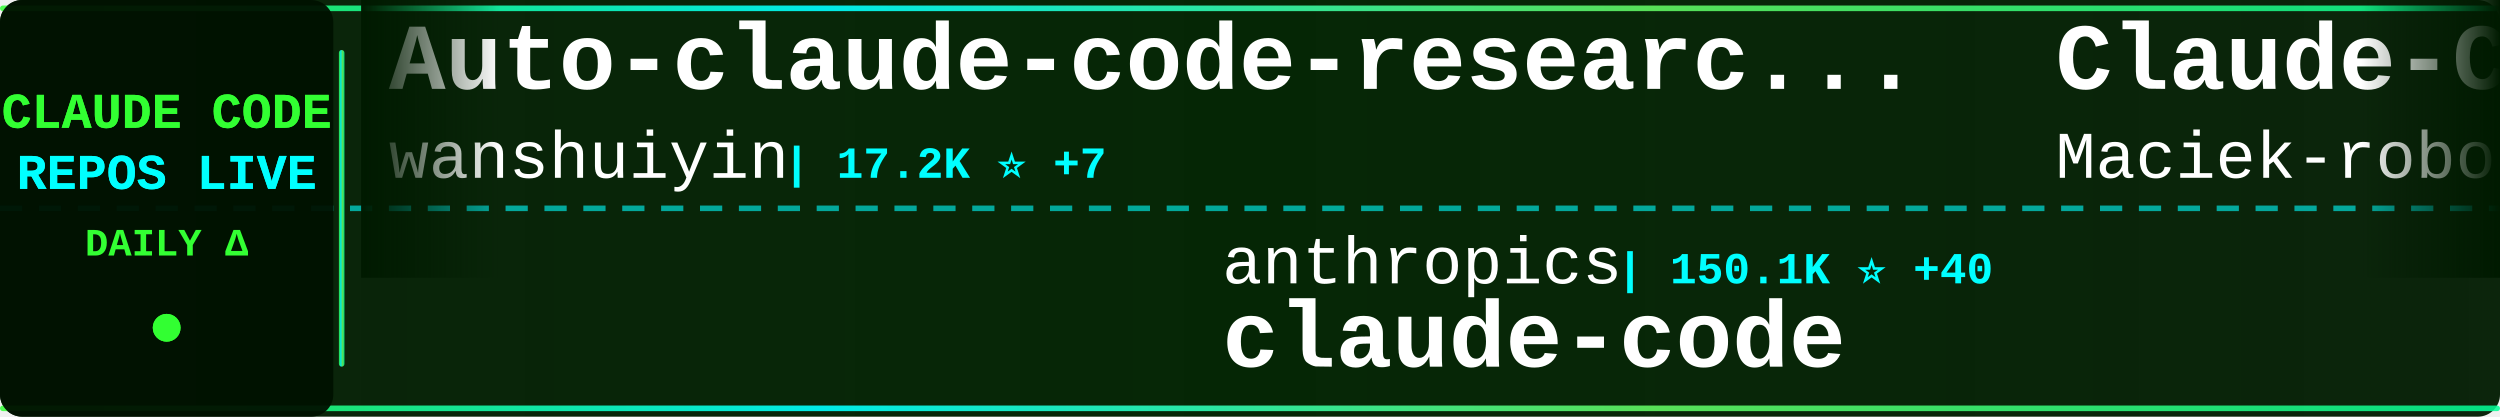
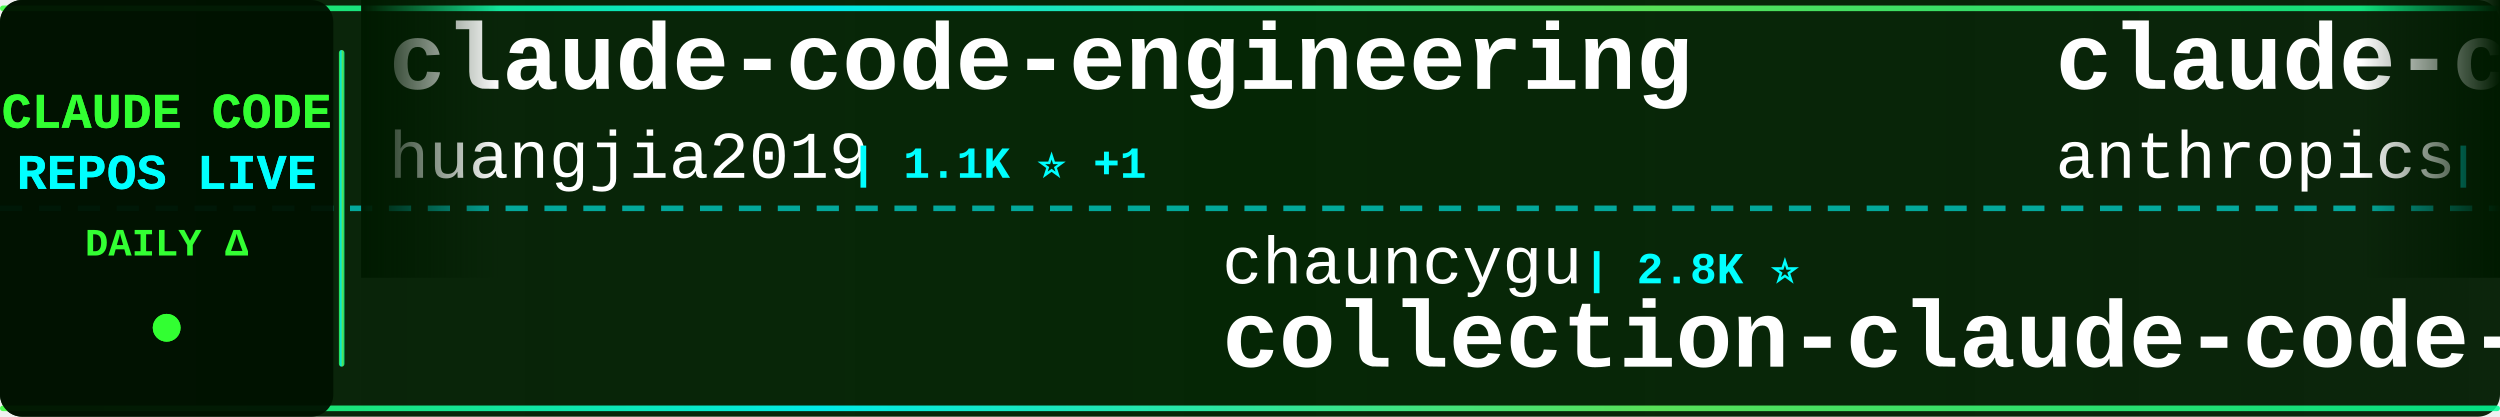
<svg xmlns="http://www.w3.org/2000/svg" width="900" height="150">
  <defs>
    <linearGradient id="tickerBg" x1="0%" y1="0%" x2="100%" y2="0%">
      <stop offset="0%" style="stop-color:#001a00;stop-opacity:0.95" />
      <stop offset="50%" style="stop-color:#002200;stop-opacity:0.98" />
      <stop offset="100%" style="stop-color:#001a00;stop-opacity:0.95" />
    </linearGradient>
    <linearGradient id="borderGrad" x1="0%" y1="0%" x2="100%" y2="0%">
      <stop offset="0%" style="stop-color:#33ff33;stop-opacity:0.85">
        <animate attributeName="stop-opacity" values="0.85;1;0.85" dur="2s" repeatCount="indefinite" />
      </stop>
      <stop offset="33%" style="stop-color:#00ffff;stop-opacity:0.9">
        <animate attributeName="stop-opacity" values="0.9;1;0.9" dur="2.2s" repeatCount="indefinite" />
      </stop>
      <stop offset="66%" style="stop-color:#66ff66;stop-opacity:0.85">
        <animate attributeName="stop-opacity" values="0.85;1;0.85" dur="1.8s" repeatCount="indefinite" />
      </stop>
      <stop offset="100%" style="stop-color:#00ff99;stop-opacity:0.85">
        <animate attributeName="stop-opacity" values="0.85;1;0.85" dur="2s" repeatCount="indefinite" />
      </stop>
    </linearGradient>
    <filter id="textGlow">
      <feGaussianBlur stdDeviation="0.1" result="coloredBlur" />
      <feMerge>
        <feMergeNode in="coloredBlur" />
        <feMergeNode in="SourceGraphic" />
      </feMerge>
    </filter>
    <filter id="metricGlow">
      <feGaussianBlur stdDeviation="0.2" result="coloredBlur" />
      <feMerge>
        <feMergeNode in="coloredBlur" />
        <feMergeNode in="SourceGraphic" />
      </feMerge>
    </filter>
    <linearGradient id="leftFade" x1="0%" y1="0%" x2="100%" y2="0%">
      <stop offset="0%" style="stop-color:#001a00;stop-opacity:1" />
      <stop offset="100%" style="stop-color:#001a00;stop-opacity:0" />
    </linearGradient>
    <linearGradient id="rightFade" x1="0%" y1="0%" x2="100%" y2="0%">
      <stop offset="0%" style="stop-color:#001a00;stop-opacity:0" />
      <stop offset="100%" style="stop-color:#001a00;stop-opacity:1" />
    </linearGradient>
  </defs>
  <rect width="900" height="150" fill="url(#tickerBg)" rx="8" />
  <rect x="0" y="2" width="900" height="2" fill="url(#borderGrad)" rx="1" />
  <rect x="0" y="146" width="900" height="2" fill="url(#borderGrad)" rx="1" />
  <line x1="0" y1="75" x2="900" y2="75" stroke="#00ffff" stroke-width="2" stroke-dasharray="8 6" opacity="0.6" />
  <rect x="0" y="0" width="120" height="150" fill="#001100" opacity="0.95" rx="8" />
  <text x="60" y="46" font-family="'Courier New', monospace" font-size="18" font-weight="bold" fill="#33ff33" text-anchor="middle" filter="url(#textGlow)">
    CLAUDE CODE
  </text>
  <text x="60" y="68" font-family="'Courier New', monospace" font-size="18" font-weight="bold" fill="#00ffff" text-anchor="middle" filter="url(#textGlow)">
    REPOS LIVE
  </text>
  <text x="60" y="92" font-family="'Courier New', monospace" font-size="14" font-weight="bold" fill="#33ff33" text-anchor="middle">
    DAILY Δ
  </text>
  <circle cx="60" cy="118" r="5" fill="#33ff33" filter="url(#metricGlow)">
    <animate attributeName="r" values="4;6;4" dur="1.5s" repeatCount="indefinite" />
    <animate attributeName="opacity" values="0.6;1;0.6" dur="1.5s" repeatCount="indefinite" />
  </circle>
  <rect x="122" y="18" width="2" height="114" fill="url(#borderGrad)" rx="1" />
  <clipPath id="tickerClip">
    <rect x="130" y="0" width="770" height="150" />
  </clipPath>
  <g clip-path="url(#tickerClip)">
    <g id="tickerItems">
      <animateTransform attributeName="transform" attributeType="XML" type="translate" from="0 0" to="-3000 0" dur="54s" repeatCount="indefinite" />
      <g transform="translate(0, 0)">
-         <text x="140" y="32" font-family="'Courier New', monospace" font-size="34" font-weight="bold" fill="#ffffff">Auto-claude-code-researc...</text>
-         <text x="140" y="64" font-family="'Courier New', monospace" font-size="24" font-weight="normal" fill="#ffffff" opacity="1.0">wanshuiyin</text>
-         <text x="282" y="64" font-family="'Courier New', monospace" font-size="16" font-weight="bold" fill="#00ffff"> | 17.2K ⭐ +7</text>
+         <text x="140" y="32" font-family="'Courier New', monospace" font-size="34" font-weight="bold" fill="#ffffff">claude-code-engineering</text>
+         <text x="140" y="64" font-family="'Courier New', monospace" font-size="24" font-weight="normal" fill="#ffffff" opacity="1.0">huangjia2019</text>
+         <text x="306" y="64" font-family="'Courier New', monospace" font-size="16" font-weight="bold" fill="#00ffff"> | 1.1K ⭐ +1</text>
      </g>
      <g transform="translate(300, 0)">
-         <text x="140" y="102" font-family="'Courier New', monospace" font-size="24" font-weight="normal" fill="#ffffff" opacity="1.0">anthropics</text>
-         <text x="282" y="102" font-family="'Courier New', monospace" font-size="16" font-weight="bold" fill="#00ffff"> | 150.1K ⭐ +40</text>
+         <text x="140" y="102" font-family="'Courier New', monospace" font-size="24" font-weight="normal" fill="#ffffff" opacity="1.0">chauncygu</text>
+         <text x="270" y="102" font-family="'Courier New', monospace" font-size="16" font-weight="bold" fill="#00ffff"> | 2.8K ⭐</text>
+         <text x="140" y="132" font-family="'Courier New', monospace" font-size="34" font-weight="bold" fill="#ffffff">collection-claude-code-s...</text>
+       </g>
+       <g transform="translate(600, 0)">
+         <text x="140" y="32" font-family="'Courier New', monospace" font-size="34" font-weight="bold" fill="#ffffff">claude-code</text>
+         <text x="140" y="64" font-family="'Courier New', monospace" font-size="24" font-weight="normal" fill="#ffffff" opacity="1.0">anthropics</text>
+         <text x="282" y="64" font-family="'Courier New', monospace" font-size="16" font-weight="bold" fill="#00ffff"> | 150.1K ⭐ +43</text>
+       </g>
+       <g transform="translate(900, 0)">
+         <text x="140" y="102" font-family="'Courier New', monospace" font-size="24" font-weight="normal" fill="#ffffff" opacity="1.0">ChrisWiles</text>
+         <text x="282" y="102" font-family="'Courier New', monospace" font-size="16" font-weight="bold" fill="#00ffff"> | 6.1K ⭐ +1</text>
+         <text x="140" y="132" font-family="'Courier New', monospace" font-size="34" font-weight="bold" fill="#ffffff">claude-code-showcase</text>
+       </g>
+       <g transform="translate(1200, 0)">
+         <text x="140" y="32" font-family="'Courier New', monospace" font-size="34" font-weight="bold" fill="#ffffff">claude-code-source</text>
+         <text x="140" y="64" font-family="'Courier New', monospace" font-size="24" font-weight="normal" fill="#ffffff" opacity="1.0">JrCx7scC</text>
+         <text x="258" y="64" font-family="'Courier New', monospace" font-size="16" font-weight="bold" fill="#00ffff"> | 376 ⭐</text>
+       </g>
+       <g transform="translate(1500, 0)">
+         <text x="140" y="102" font-family="'Courier New', monospace" font-size="24" font-weight="normal" fill="#ffffff" opacity="1.0">VineeTagarwaL-code</text>
+         <text x="378" y="102" font-family="'Courier New', monospace" font-size="16" font-weight="bold" fill="#00ffff"> | 273 ⭐</text>
        <text x="140" y="132" font-family="'Courier New', monospace" font-size="34" font-weight="bold" fill="#ffffff">claude-code</text>
      </g>
-       <g transform="translate(600, 0)">
-         <text x="140" y="32" font-family="'Courier New', monospace" font-size="34" font-weight="bold" fill="#ffffff">Claude-Code-Usage-Monito...</text>
-         <text x="140" y="64" font-family="'Courier New', monospace" font-size="24" font-weight="normal" fill="#ffffff" opacity="1.0">Maciek-roboblog</text>
-         <text x="342" y="64" font-family="'Courier New', monospace" font-size="16" font-weight="bold" fill="#00ffff"> | 8.7K ⭐</text>
-       </g>
-       <g transform="translate(900, 0)">
-         <text x="140" y="102" font-family="'Courier New', monospace" font-size="24" font-weight="normal" fill="#ffffff" opacity="1.0">pengchengneo</text>
-         <text x="306" y="102" font-family="'Courier New', monospace" font-size="16" font-weight="bold" fill="#00ffff"> | 1.8K ⭐</text>
-         <text x="140" y="132" font-family="'Courier New', monospace" font-size="34" font-weight="bold" fill="#ffffff">Claude-Code</text>
-       </g>
-       <g transform="translate(1200, 0)">
-         <text x="140" y="32" font-family="'Courier New', monospace" font-size="34" font-weight="bold" fill="#ffffff">claude-code-my-workflow</text>
-         <text x="140" y="64" font-family="'Courier New', monospace" font-size="24" font-weight="normal" fill="#ffffff" opacity="1.0">pedrohcgs</text>
-         <text x="270" y="64" font-family="'Courier New', monospace" font-size="16" font-weight="bold" fill="#00ffff"> | 1.7K ⭐ +1</text>
-       </g>
-       <g transform="translate(1500, 0)">
-         <text x="140" y="102" font-family="'Courier New', monospace" font-size="24" font-weight="normal" fill="#ffffff" opacity="1.0">guanshan</text>
-         <text x="258" y="102" font-family="'Courier New', monospace" font-size="16" font-weight="bold" fill="#00ffff"> | 60 ⭐</text>
-         <text x="140" y="132" font-family="'Courier New', monospace" font-size="34" font-weight="bold" fill="#ffffff">ClaudeCode</text>
-       </g>
      <g transform="translate(1800, 0)">
-         <text x="140" y="32" font-family="'Courier New', monospace" font-size="34" font-weight="bold" fill="#ffffff">claude-code-from-source</text>
-         <text x="140" y="64" font-family="'Courier New', monospace" font-size="24" font-weight="normal" fill="#ffffff" opacity="1.0">alejandrobalderas</text>
-         <text x="366" y="64" font-family="'Courier New', monospace" font-size="16" font-weight="bold" fill="#00ffff"> | 3.0K ⭐</text>
+         <text x="140" y="32" font-family="'Courier New', monospace" font-size="34" font-weight="bold" fill="#ffffff">ralph-claude-code</text>
+         <text x="140" y="64" font-family="'Courier New', monospace" font-size="24" font-weight="normal" fill="#ffffff" opacity="1.0">frankbria</text>
+         <text x="270" y="64" font-family="'Courier New', monospace" font-size="16" font-weight="bold" fill="#00ffff"> | 9.7K ⭐ +1</text>
      </g>
      <g transform="translate(2100, 0)">
-         <text x="140" y="102" font-family="'Courier New', monospace" font-size="24" font-weight="normal" fill="#ffffff" opacity="1.0">huangjia2019</text>
-         <text x="306" y="102" font-family="'Courier New', monospace" font-size="16" font-weight="bold" fill="#00ffff"> | 1.1K ⭐</text>
-         <text x="140" y="132" font-family="'Courier New', monospace" font-size="34" font-weight="bold" fill="#ffffff">claude-code-engineering</text>
+         <text x="140" y="102" font-family="'Courier New', monospace" font-size="24" font-weight="normal" fill="#ffffff" opacity="1.0">davila7</text>
+         <text x="246" y="102" font-family="'Courier New', monospace" font-size="16" font-weight="bold" fill="#00ffff"> | 32.6K ⭐ +4</text>
+         <text x="140" y="132" font-family="'Courier New', monospace" font-size="34" font-weight="bold" fill="#ffffff">claude-code-templates</text>
      </g>
      <g transform="translate(2400, 0)">
-         <text x="140" y="32" font-family="'Courier New', monospace" font-size="34" font-weight="bold" fill="#ffffff">claude-code-tudou</text>
-         <text x="140" y="64" font-family="'Courier New', monospace" font-size="24" font-weight="normal" fill="#ffffff" opacity="1.0">AICoderTudou</text>
-         <text x="306" y="64" font-family="'Courier New', monospace" font-size="16" font-weight="bold" fill="#00ffff"> | 493 ⭐</text>
+         <text x="140" y="32" font-family="'Courier New', monospace" font-size="34" font-weight="bold" fill="#ffffff">system_prompts_leaks</text>
+         <text x="140" y="64" font-family="'Courier New', monospace" font-size="24" font-weight="normal" fill="#ffffff" opacity="1.0">asgeirtj</text>
+         <text x="258" y="64" font-family="'Courier New', monospace" font-size="16" font-weight="bold" fill="#00ffff"> | 69.4K ⭐ +29</text>
      </g>
      <g transform="translate(2700, 0)">
-         <text x="140" y="102" font-family="'Courier New', monospace" font-size="24" font-weight="normal" fill="#ffffff" opacity="1.0">777genius</text>
-         <text x="270" y="102" font-family="'Courier New', monospace" font-size="16" font-weight="bold" fill="#00ffff"> | 935 ⭐</text>
-         <text x="140" y="132" font-family="'Courier New', monospace" font-size="34" font-weight="bold" fill="#ffffff">claude-code-source-code</text>
+         <text x="140" y="102" font-family="'Courier New', monospace" font-size="24" font-weight="normal" fill="#ffffff" opacity="1.0">ChinaSiro</text>
+         <text x="270" y="102" font-family="'Courier New', monospace" font-size="16" font-weight="bold" fill="#00ffff"> | 9.7K ⭐</text>
+         <text x="140" y="132" font-family="'Courier New', monospace" font-size="34" font-weight="bold" fill="#ffffff">claude-code-sourcemap</text>
      </g>
      <g transform="translate(3000, 0)">
-         <text x="140" y="32" font-family="'Courier New', monospace" font-size="34" font-weight="bold" fill="#ffffff">Auto-claude-code-researc...</text>
-         <text x="140" y="64" font-family="'Courier New', monospace" font-size="24" font-weight="normal" fill="#ffffff" opacity="1.0">wanshuiyin</text>
-         <text x="282" y="64" font-family="'Courier New', monospace" font-size="16" font-weight="bold" fill="#00ffff"> | 17.2K ⭐ +7</text>
+         <text x="140" y="32" font-family="'Courier New', monospace" font-size="34" font-weight="bold" fill="#ffffff">claude-code-engineering</text>
+         <text x="140" y="64" font-family="'Courier New', monospace" font-size="24" font-weight="normal" fill="#ffffff" opacity="1.0">huangjia2019</text>
+         <text x="306" y="64" font-family="'Courier New', monospace" font-size="16" font-weight="bold" fill="#00ffff"> | 1.1K ⭐ +1</text>
      </g>
      <g transform="translate(3300, 0)">
-         <text x="140" y="102" font-family="'Courier New', monospace" font-size="24" font-weight="normal" fill="#ffffff" opacity="1.0">anthropics</text>
-         <text x="282" y="102" font-family="'Courier New', monospace" font-size="16" font-weight="bold" fill="#00ffff"> | 150.1K ⭐ +40</text>
-         <text x="140" y="132" font-family="'Courier New', monospace" font-size="34" font-weight="bold" fill="#ffffff">claude-code</text>
+         <text x="140" y="102" font-family="'Courier New', monospace" font-size="24" font-weight="normal" fill="#ffffff" opacity="1.0">chauncygu</text>
+         <text x="270" y="102" font-family="'Courier New', monospace" font-size="16" font-weight="bold" fill="#00ffff"> | 2.8K ⭐</text>
+         <text x="140" y="132" font-family="'Courier New', monospace" font-size="34" font-weight="bold" fill="#ffffff">collection-claude-code-s...</text>
      </g>
      <g transform="translate(3600, 0)">
-         <text x="140" y="32" font-family="'Courier New', monospace" font-size="34" font-weight="bold" fill="#ffffff">Claude-Code-Usage-Monito...</text>
-         <text x="140" y="64" font-family="'Courier New', monospace" font-size="24" font-weight="normal" fill="#ffffff" opacity="1.0">Maciek-roboblog</text>
-         <text x="342" y="64" font-family="'Courier New', monospace" font-size="16" font-weight="bold" fill="#00ffff"> | 8.7K ⭐</text>
+         <text x="140" y="32" font-family="'Courier New', monospace" font-size="34" font-weight="bold" fill="#ffffff">claude-code</text>
+         <text x="140" y="64" font-family="'Courier New', monospace" font-size="24" font-weight="normal" fill="#ffffff" opacity="1.0">anthropics</text>
+         <text x="282" y="64" font-family="'Courier New', monospace" font-size="16" font-weight="bold" fill="#00ffff"> | 150.1K ⭐ +43</text>
      </g>
      <g transform="translate(3900, 0)">
-         <text x="140" y="102" font-family="'Courier New', monospace" font-size="24" font-weight="normal" fill="#ffffff" opacity="1.0">pengchengneo</text>
-         <text x="306" y="102" font-family="'Courier New', monospace" font-size="16" font-weight="bold" fill="#00ffff"> | 1.8K ⭐</text>
-         <text x="140" y="132" font-family="'Courier New', monospace" font-size="34" font-weight="bold" fill="#ffffff">Claude-Code</text>
+         <text x="140" y="102" font-family="'Courier New', monospace" font-size="24" font-weight="normal" fill="#ffffff" opacity="1.0">ChrisWiles</text>
+         <text x="282" y="102" font-family="'Courier New', monospace" font-size="16" font-weight="bold" fill="#00ffff"> | 6.1K ⭐ +1</text>
+         <text x="140" y="132" font-family="'Courier New', monospace" font-size="34" font-weight="bold" fill="#ffffff">claude-code-showcase</text>
      </g>
    </g>
  </g>
  <rect x="130" y="0" width="50" height="100" fill="url(#leftFade)" />
  <rect x="850" y="0" width="50" height="100" fill="url(#rightFade)" />
</svg>
